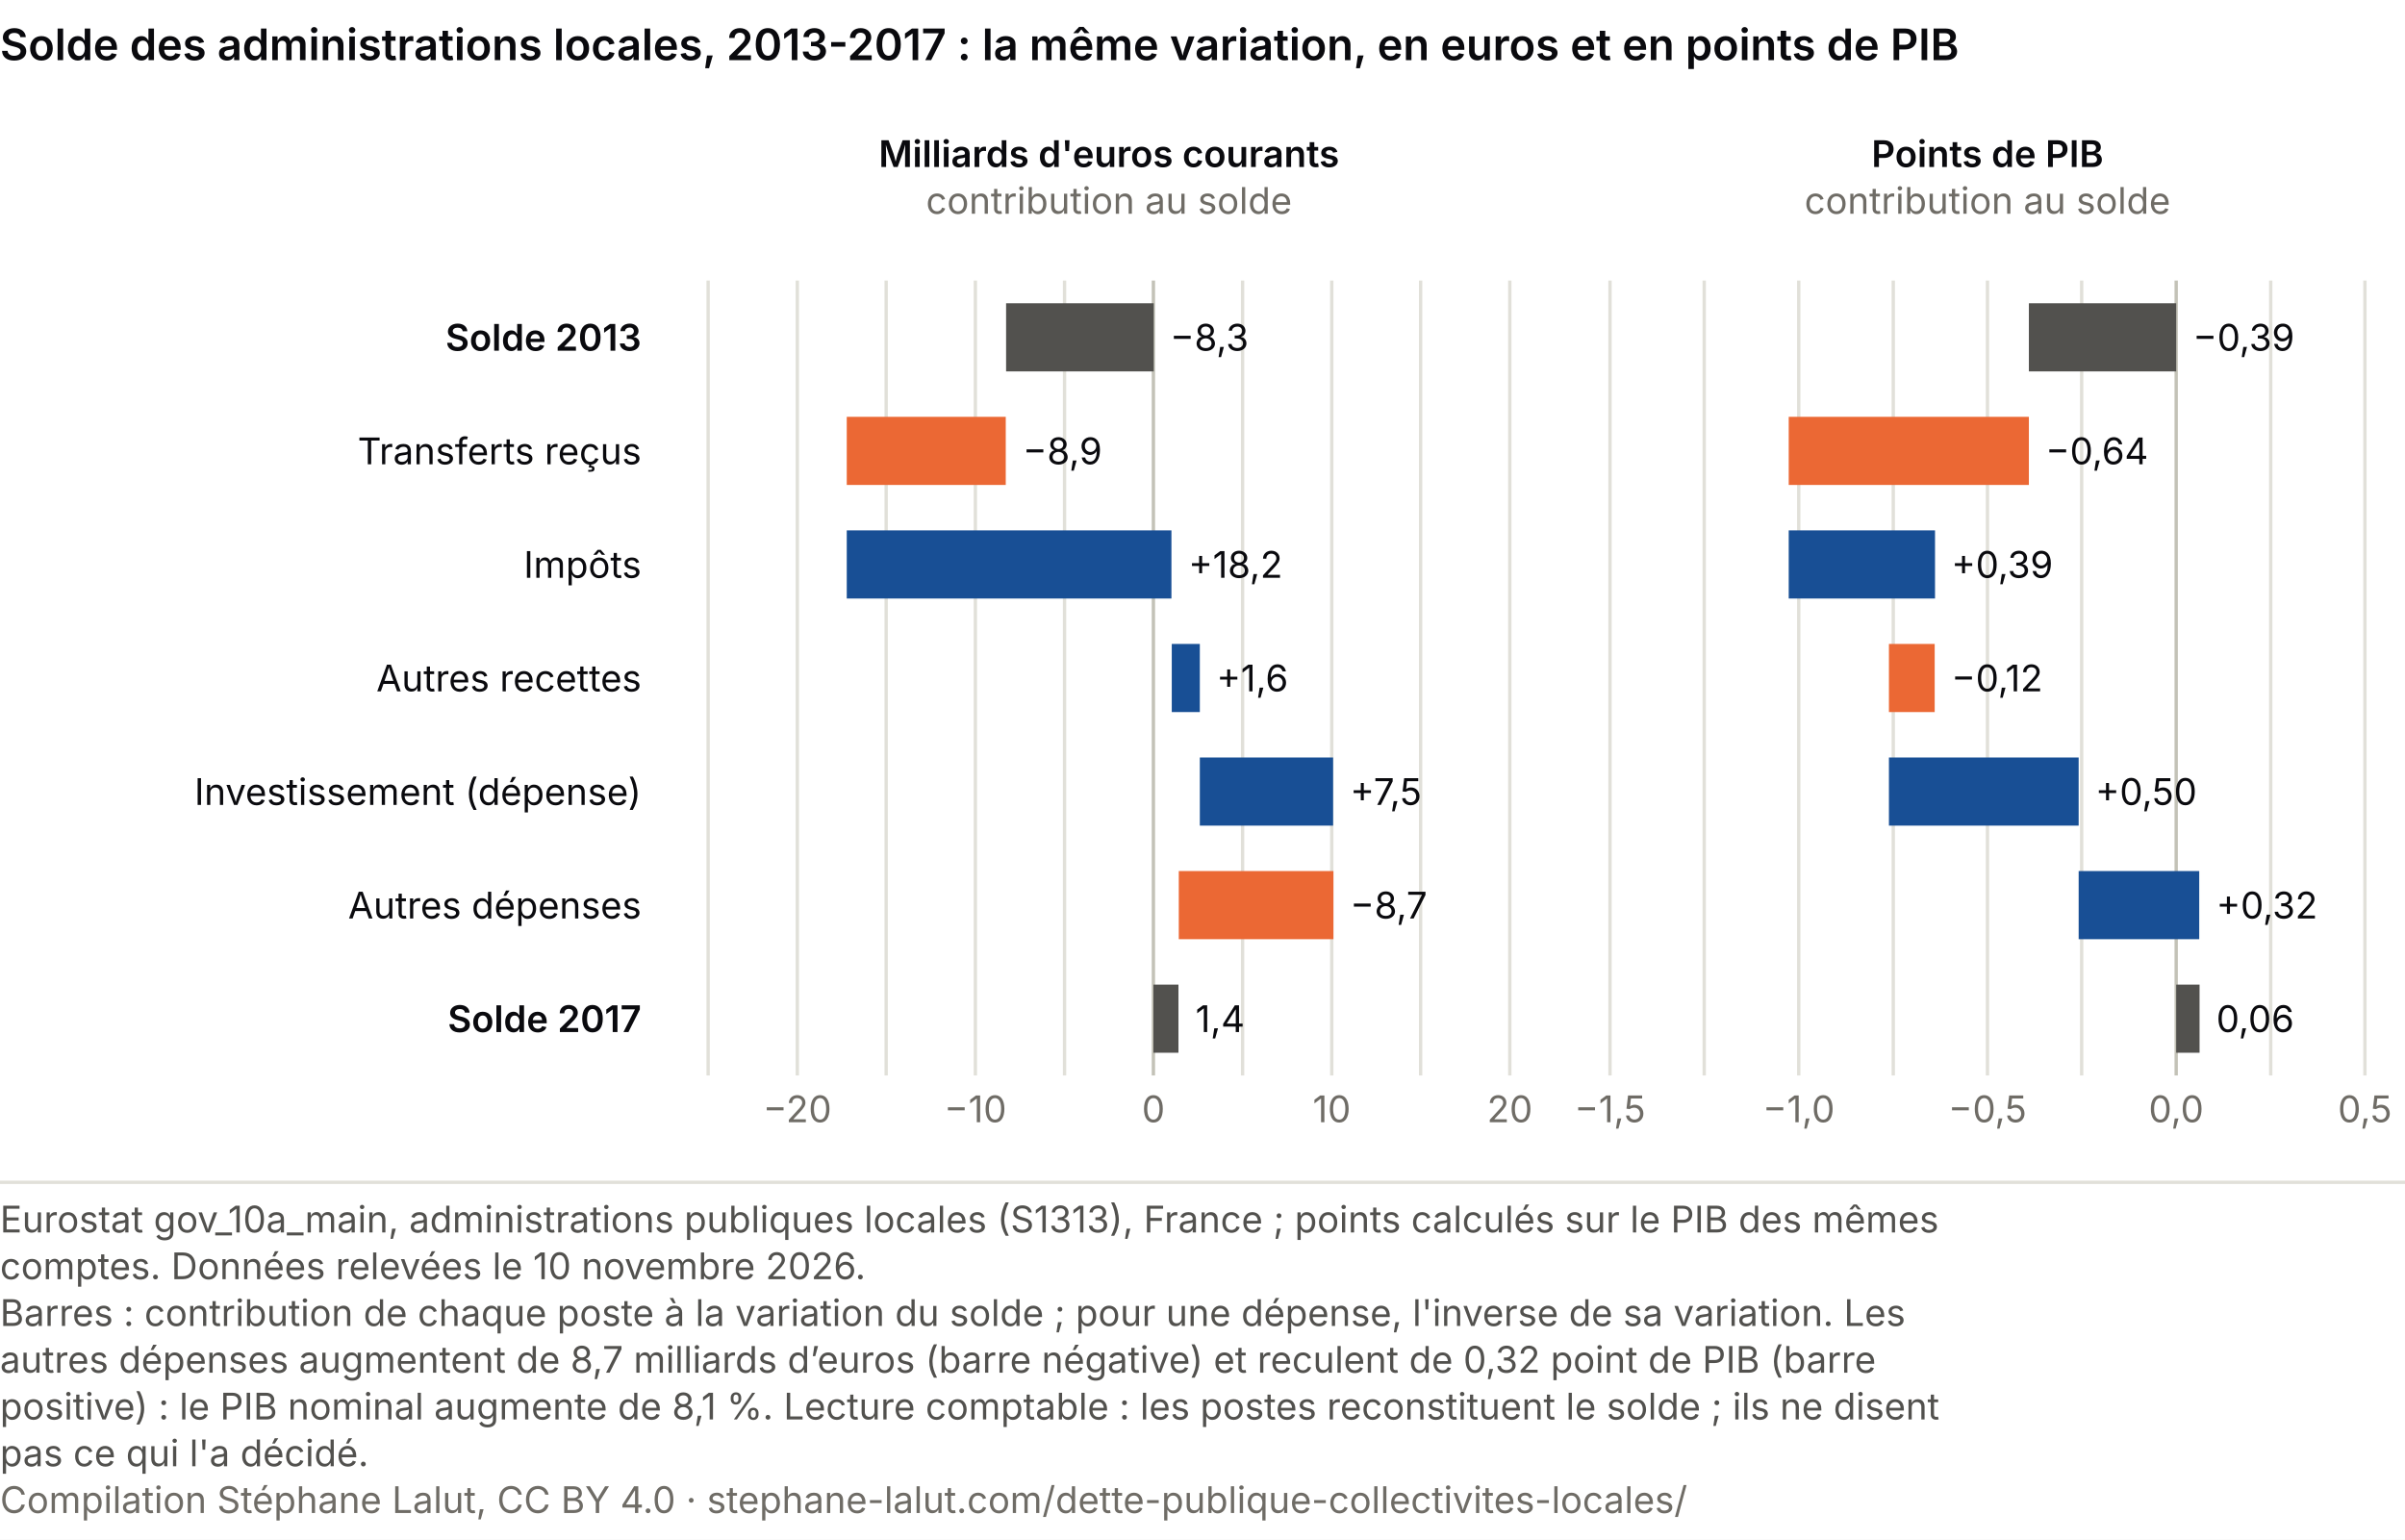
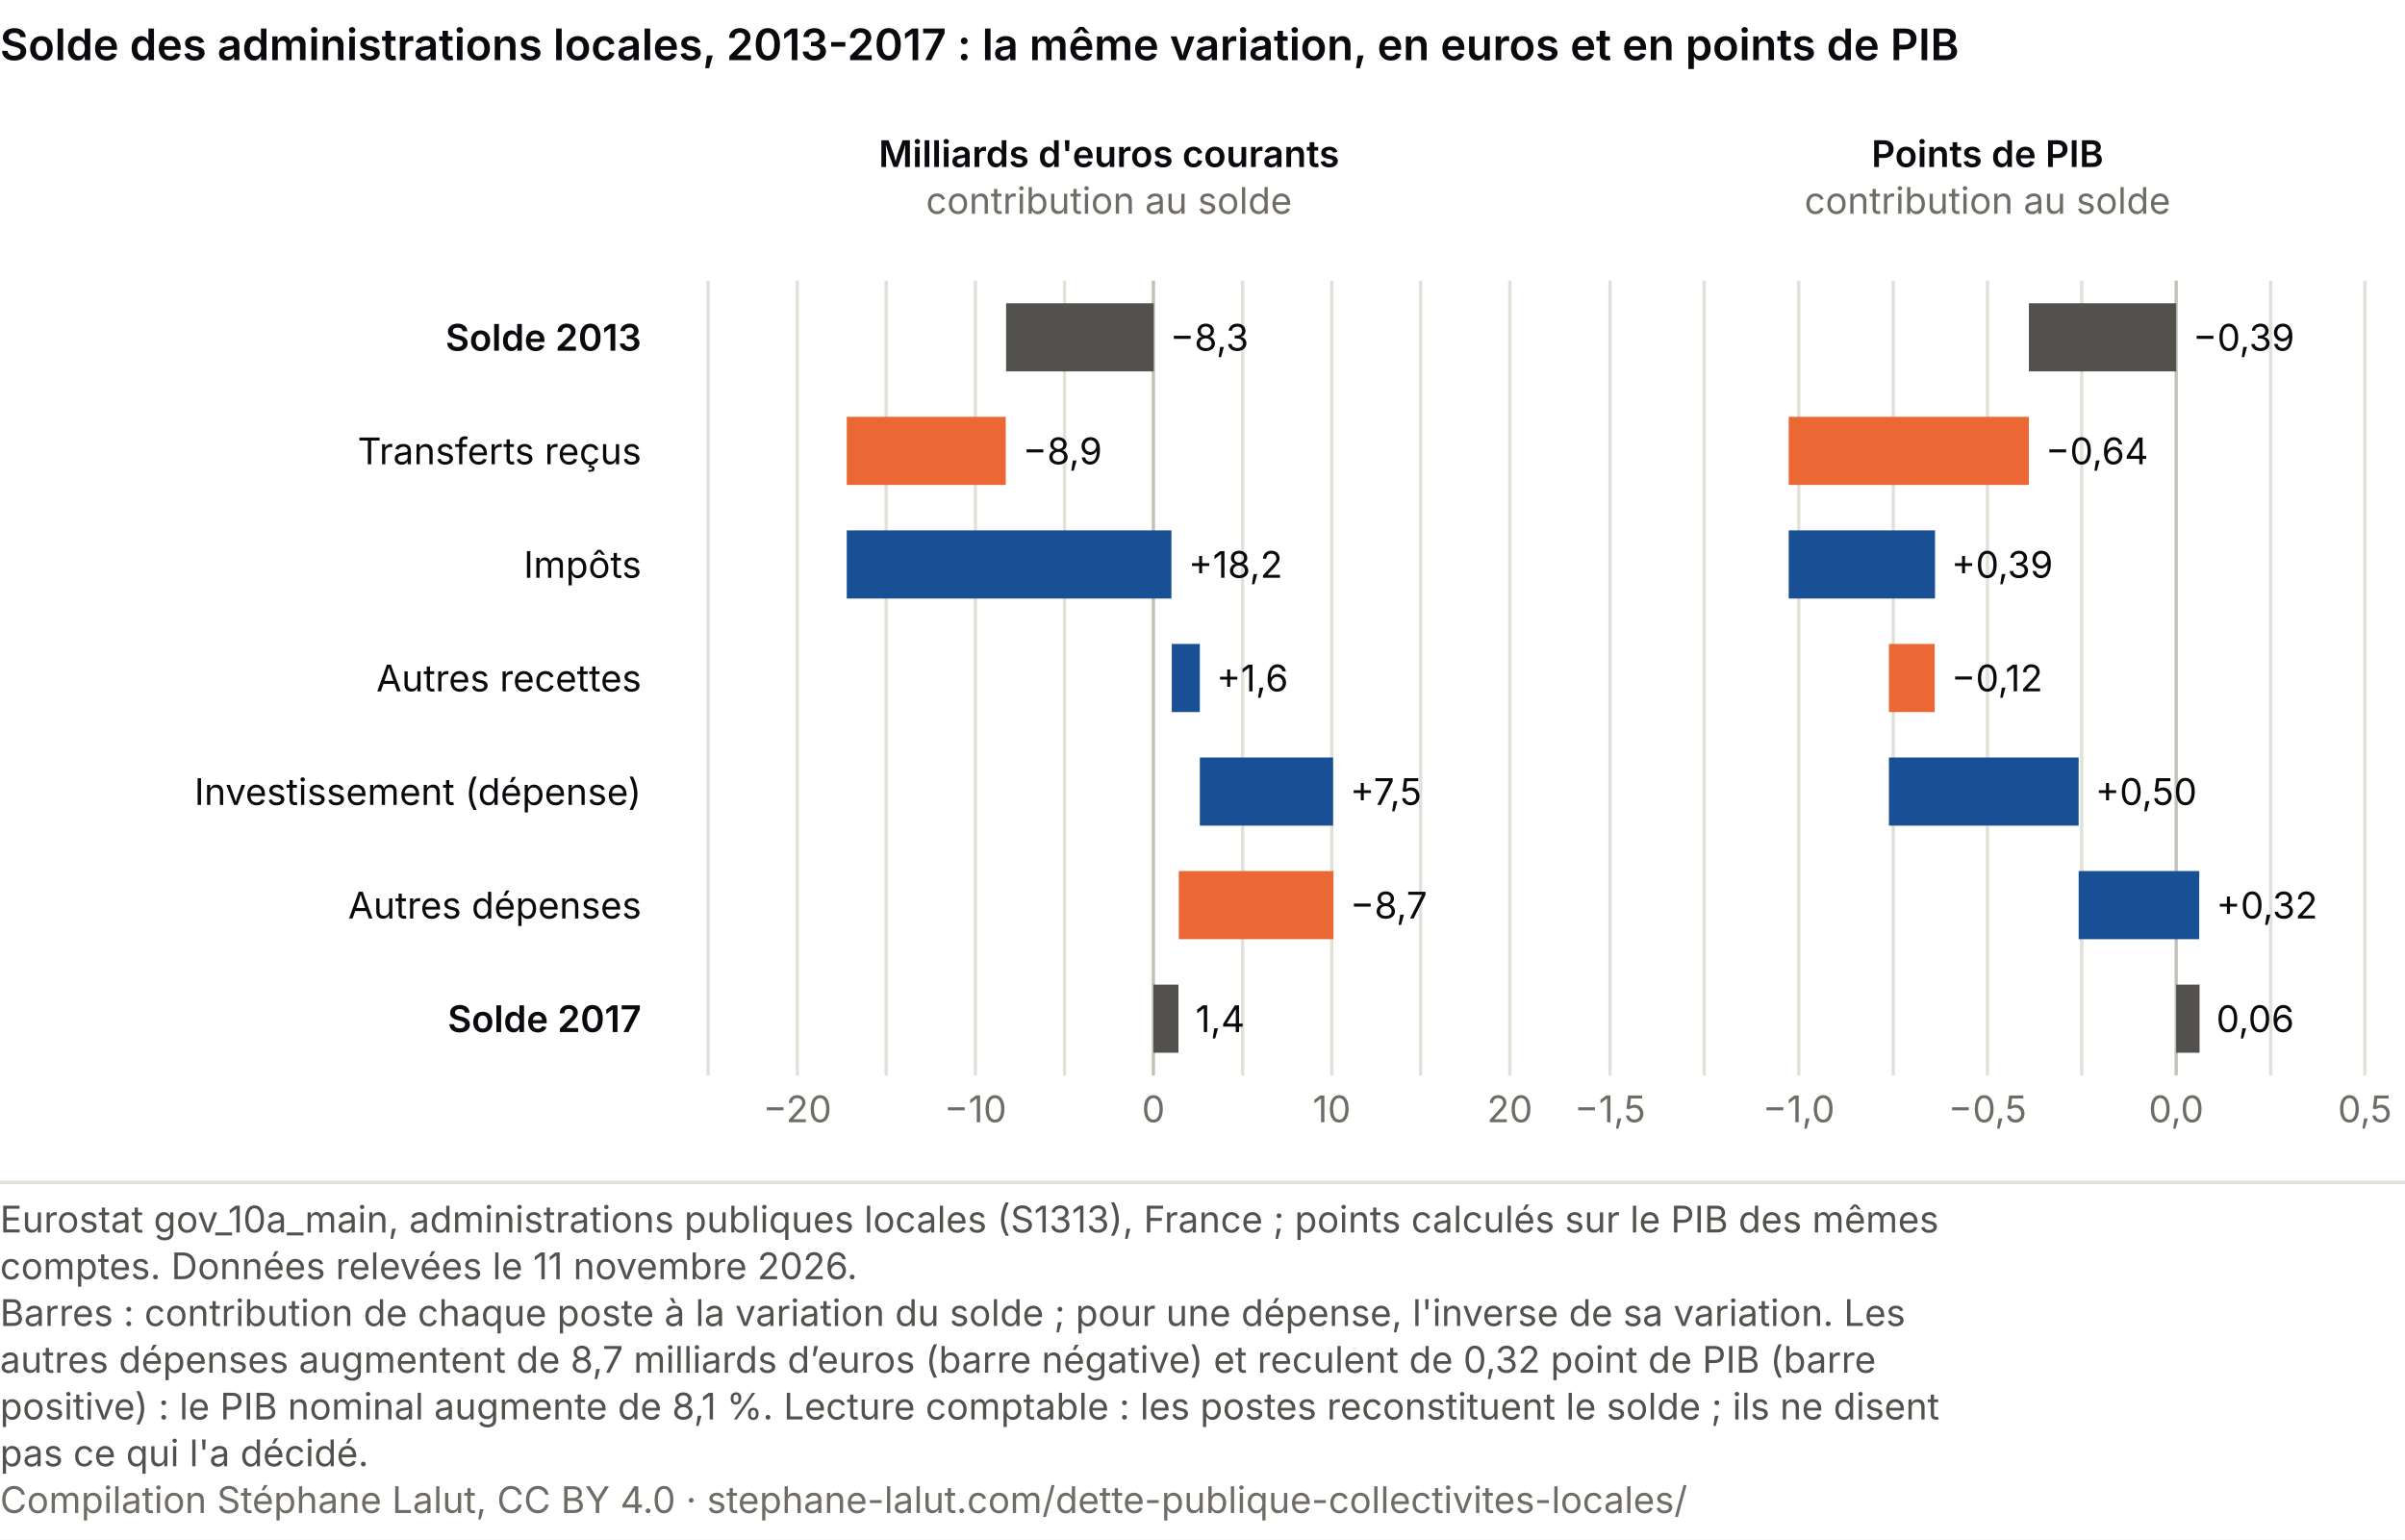
<svg xmlns="http://www.w3.org/2000/svg" viewBox="0 0 720 461" role="img" font-variant-numeric="tabular-nums" aria-labelledby="cc-t cc-d" font-family="system-ui, -apple-system, Segoe UI, sans-serif">
  <rect width="720" height="461" fill="#ffffff" />
  <text x="0" y="18" font-size="13" font-weight="600" fill="#0A0A0E">Solde des administrations locales, 2013-2017 : la même variation, en euros et en points de PIB</text>
  <text x="192.0" y="105.0" font-size="11" fill="#0A0A0E" text-anchor="end" font-weight="600">Solde 2013</text>
  <text x="192.0" y="139.0" font-size="11" fill="#0A0A0E" text-anchor="end">Transferts reçus</text>
  <text x="192.0" y="173.0" font-size="11" fill="#0A0A0E" text-anchor="end">Impôts</text>
  <text x="192.0" y="207.0" font-size="11" fill="#0A0A0E" text-anchor="end">Autres recettes</text>
  <text x="192.0" y="241.0" font-size="11" fill="#0A0A0E" text-anchor="end">Investissement (dépense)</text>
  <text x="192.0" y="275.0" font-size="11" fill="#0A0A0E" text-anchor="end">Autres dépenses</text>
  <text x="192.0" y="309.0" font-size="11" fill="#0A0A0E" text-anchor="end" font-weight="600">Solde 2017</text>
  <text x="332.0" y="50.0" font-size="11" fill="#0A0A0E" text-anchor="middle" font-weight="600">Milliards d'euros courants</text>
  <text x="332.0" y="64.0" font-size="11" fill="#6f6c66" text-anchor="middle">contribution au solde</text>
  <line x1="212.0" y1="84" x2="212.0" y2="322" stroke="#e1e0d9" />
  <line x1="238.7" y1="84" x2="238.7" y2="322" stroke="#e1e0d9" />
  <text x="238.7" y="336.0" font-size="11" fill="#6f6c66" text-anchor="middle">−20</text>
  <line x1="265.3" y1="84" x2="265.3" y2="322" stroke="#e1e0d9" />
  <line x1="292.0" y1="84" x2="292.0" y2="322" stroke="#e1e0d9" />
  <text x="292.0" y="336.0" font-size="11" fill="#6f6c66" text-anchor="middle">−10</text>
  <line x1="318.7" y1="84" x2="318.7" y2="322" stroke="#e1e0d9" />
  <line x1="345.3" y1="84" x2="345.3" y2="322" stroke="#c3c2b7" />
  <text x="345.3" y="336.0" font-size="11" fill="#6f6c66" text-anchor="middle">0</text>
  <line x1="372.0" y1="84" x2="372.0" y2="322" stroke="#e1e0d9" />
  <line x1="398.7" y1="84" x2="398.7" y2="322" stroke="#e1e0d9" />
  <text x="398.7" y="336.0" font-size="11" fill="#6f6c66" text-anchor="middle">10</text>
  <line x1="425.3" y1="84" x2="425.3" y2="322" stroke="#e1e0d9" />
  <line x1="452.0" y1="84" x2="452.0" y2="322" stroke="#e1e0d9" />
  <text x="452.0" y="336.0" font-size="11" fill="#6f6c66" text-anchor="middle">20</text>
  <rect x="301.2" y="90.8" width="44.2" height="20.4" fill="#52514e" />
  <text x="350.3" y="105.0" font-size="11" fill="#0A0A0E" text-anchor="start">−8,3</text>
  <rect x="253.5" y="124.8" width="47.6" height="20.4" fill="#eb6834" />
  <text x="306.2" y="139.0" font-size="11" fill="#0A0A0E" text-anchor="start">−8,9</text>
  <rect x="253.5" y="158.8" width="97.2" height="20.4" fill="#184f95" />
  <text x="355.8" y="173.0" font-size="11" fill="#0A0A0E" text-anchor="start">+18,2</text>
  <rect x="350.8" y="192.8" width="8.4" height="20.4" fill="#184f95" />
  <text x="364.2" y="207.0" font-size="11" fill="#0A0A0E" text-anchor="start">+1,6</text>
  <rect x="359.2" y="226.8" width="39.9" height="20.4" fill="#184f95" />
  <text x="404.2" y="241.0" font-size="11" fill="#0A0A0E" text-anchor="start">+7,5</text>
  <rect x="352.9" y="260.8" width="46.3" height="20.4" fill="#eb6834" />
  <text x="404.2" y="275.0" font-size="11" fill="#0A0A0E" text-anchor="start">−8,7</text>
  <rect x="345.3" y="294.8" width="7.5" height="20.4" fill="#52514e" />
  <text x="357.9" y="309.0" font-size="11" fill="#0A0A0E" text-anchor="start">1,4</text>
  <text x="595.0" y="50.0" font-size="11" fill="#0A0A0E" text-anchor="middle" font-weight="600">Points de PIB</text>
  <text x="595.0" y="64.0" font-size="11" fill="#6f6c66" text-anchor="middle">contribution au solde</text>
  <line x1="482.0" y1="84" x2="482.0" y2="322" stroke="#e1e0d9" />
  <text x="482.0" y="336.0" font-size="11" fill="#6f6c66" text-anchor="middle">−1,5</text>
  <line x1="510.2" y1="84" x2="510.2" y2="322" stroke="#e1e0d9" />
  <line x1="538.5" y1="84" x2="538.5" y2="322" stroke="#e1e0d9" />
  <text x="538.5" y="336.0" font-size="11" fill="#6f6c66" text-anchor="middle">−1,0</text>
  <line x1="566.8" y1="84" x2="566.8" y2="322" stroke="#e1e0d9" />
  <line x1="595.0" y1="84" x2="595.0" y2="322" stroke="#e1e0d9" />
  <text x="595.0" y="336.0" font-size="11" fill="#6f6c66" text-anchor="middle">−0,5</text>
  <line x1="623.2" y1="84" x2="623.2" y2="322" stroke="#e1e0d9" />
  <line x1="651.5" y1="84" x2="651.5" y2="322" stroke="#c3c2b7" />
  <text x="651.5" y="336.0" font-size="11" fill="#6f6c66" text-anchor="middle">0,0</text>
  <line x1="679.8" y1="84" x2="679.8" y2="322" stroke="#e1e0d9" />
  <line x1="708.0" y1="84" x2="708.0" y2="322" stroke="#e1e0d9" />
  <text x="708.0" y="336.0" font-size="11" fill="#6f6c66" text-anchor="middle">0,5</text>
  <rect x="607.4" y="90.8" width="44.1" height="20.4" fill="#52514e" />
  <text x="656.5" y="105.0" font-size="11" fill="#0A0A0E" text-anchor="start">−0,39</text>
  <rect x="535.5" y="124.8" width="71.9" height="20.4" fill="#eb6834" />
  <text x="612.4" y="139.0" font-size="11" fill="#0A0A0E" text-anchor="start">−0,64</text>
  <rect x="535.5" y="158.8" width="43.8" height="20.4" fill="#184f95" />
  <text x="584.2" y="173.0" font-size="11" fill="#0A0A0E" text-anchor="start">+0,39</text>
  <rect x="565.5" y="192.8" width="13.7" height="20.4" fill="#eb6834" />
  <text x="584.2" y="207.0" font-size="11" fill="#0A0A0E" text-anchor="start">−0,12</text>
  <rect x="565.5" y="226.8" width="56.8" height="20.4" fill="#184f95" />
  <text x="627.3" y="241.0" font-size="11" fill="#0A0A0E" text-anchor="start">+0,50</text>
  <rect x="622.3" y="260.8" width="36.1" height="20.4" fill="#184f95" />
  <text x="663.5" y="275.0" font-size="11" fill="#0A0A0E" text-anchor="start">+0,32</text>
  <rect x="651.5" y="294.8" width="7.0" height="20.4" fill="#52514e" />
  <text x="663.5" y="309.0" font-size="11" fill="#0A0A0E" text-anchor="start">0,06</text>
  <line x1="0" y1="354.0" x2="720" y2="354.0" stroke="#e1e0d9" />
  <text class="pied-source" x="0" y="369.0" font-size="11" fill="#52514e">Eurostat gov_10a_main, administrations publiques locales (S1313), France ; points calculés sur le PIB des mêmes</text>
-   <text class="pied-source" x="0" y="383.0" font-size="11" fill="#52514e">comptes. Données relevées le 10 novembre 2026.</text>
+   <text class="pied-source" x="0" y="383.0" font-size="11" fill="#52514e">comptes. Données relevées le 11 novembre 2026.</text>
  <text class="pied-note" x="0" y="397.0" font-size="11" fill="#52514e">Barres : contribution de chaque poste à la variation du solde ; pour une dépense, l'inverse de sa variation. Les</text>
  <text class="pied-note" x="0" y="411.0" font-size="11" fill="#52514e">autres dépenses augmentent de 8,7 milliards d’euros (barre négative) et reculent de 0,32 point de PIB (barre</text>
  <text class="pied-note" x="0" y="425.0" font-size="11" fill="#52514e">positive) : le PIB nominal augmente de 8,1 %. Lecture comptable : les postes reconstituent le solde ; ils ne disent</text>
  <text class="pied-note" x="0" y="439.0" font-size="11" fill="#52514e">pas ce qui l'a décidé.</text>
  <text class="pied-licence" x="0" y="453.0" font-size="11" fill="#6f6c66">Compilation Stéphane Lalut, CC BY 4.0 · stephane-lalut.com/dette-publique-collectivites-locales/</text>
</svg>
